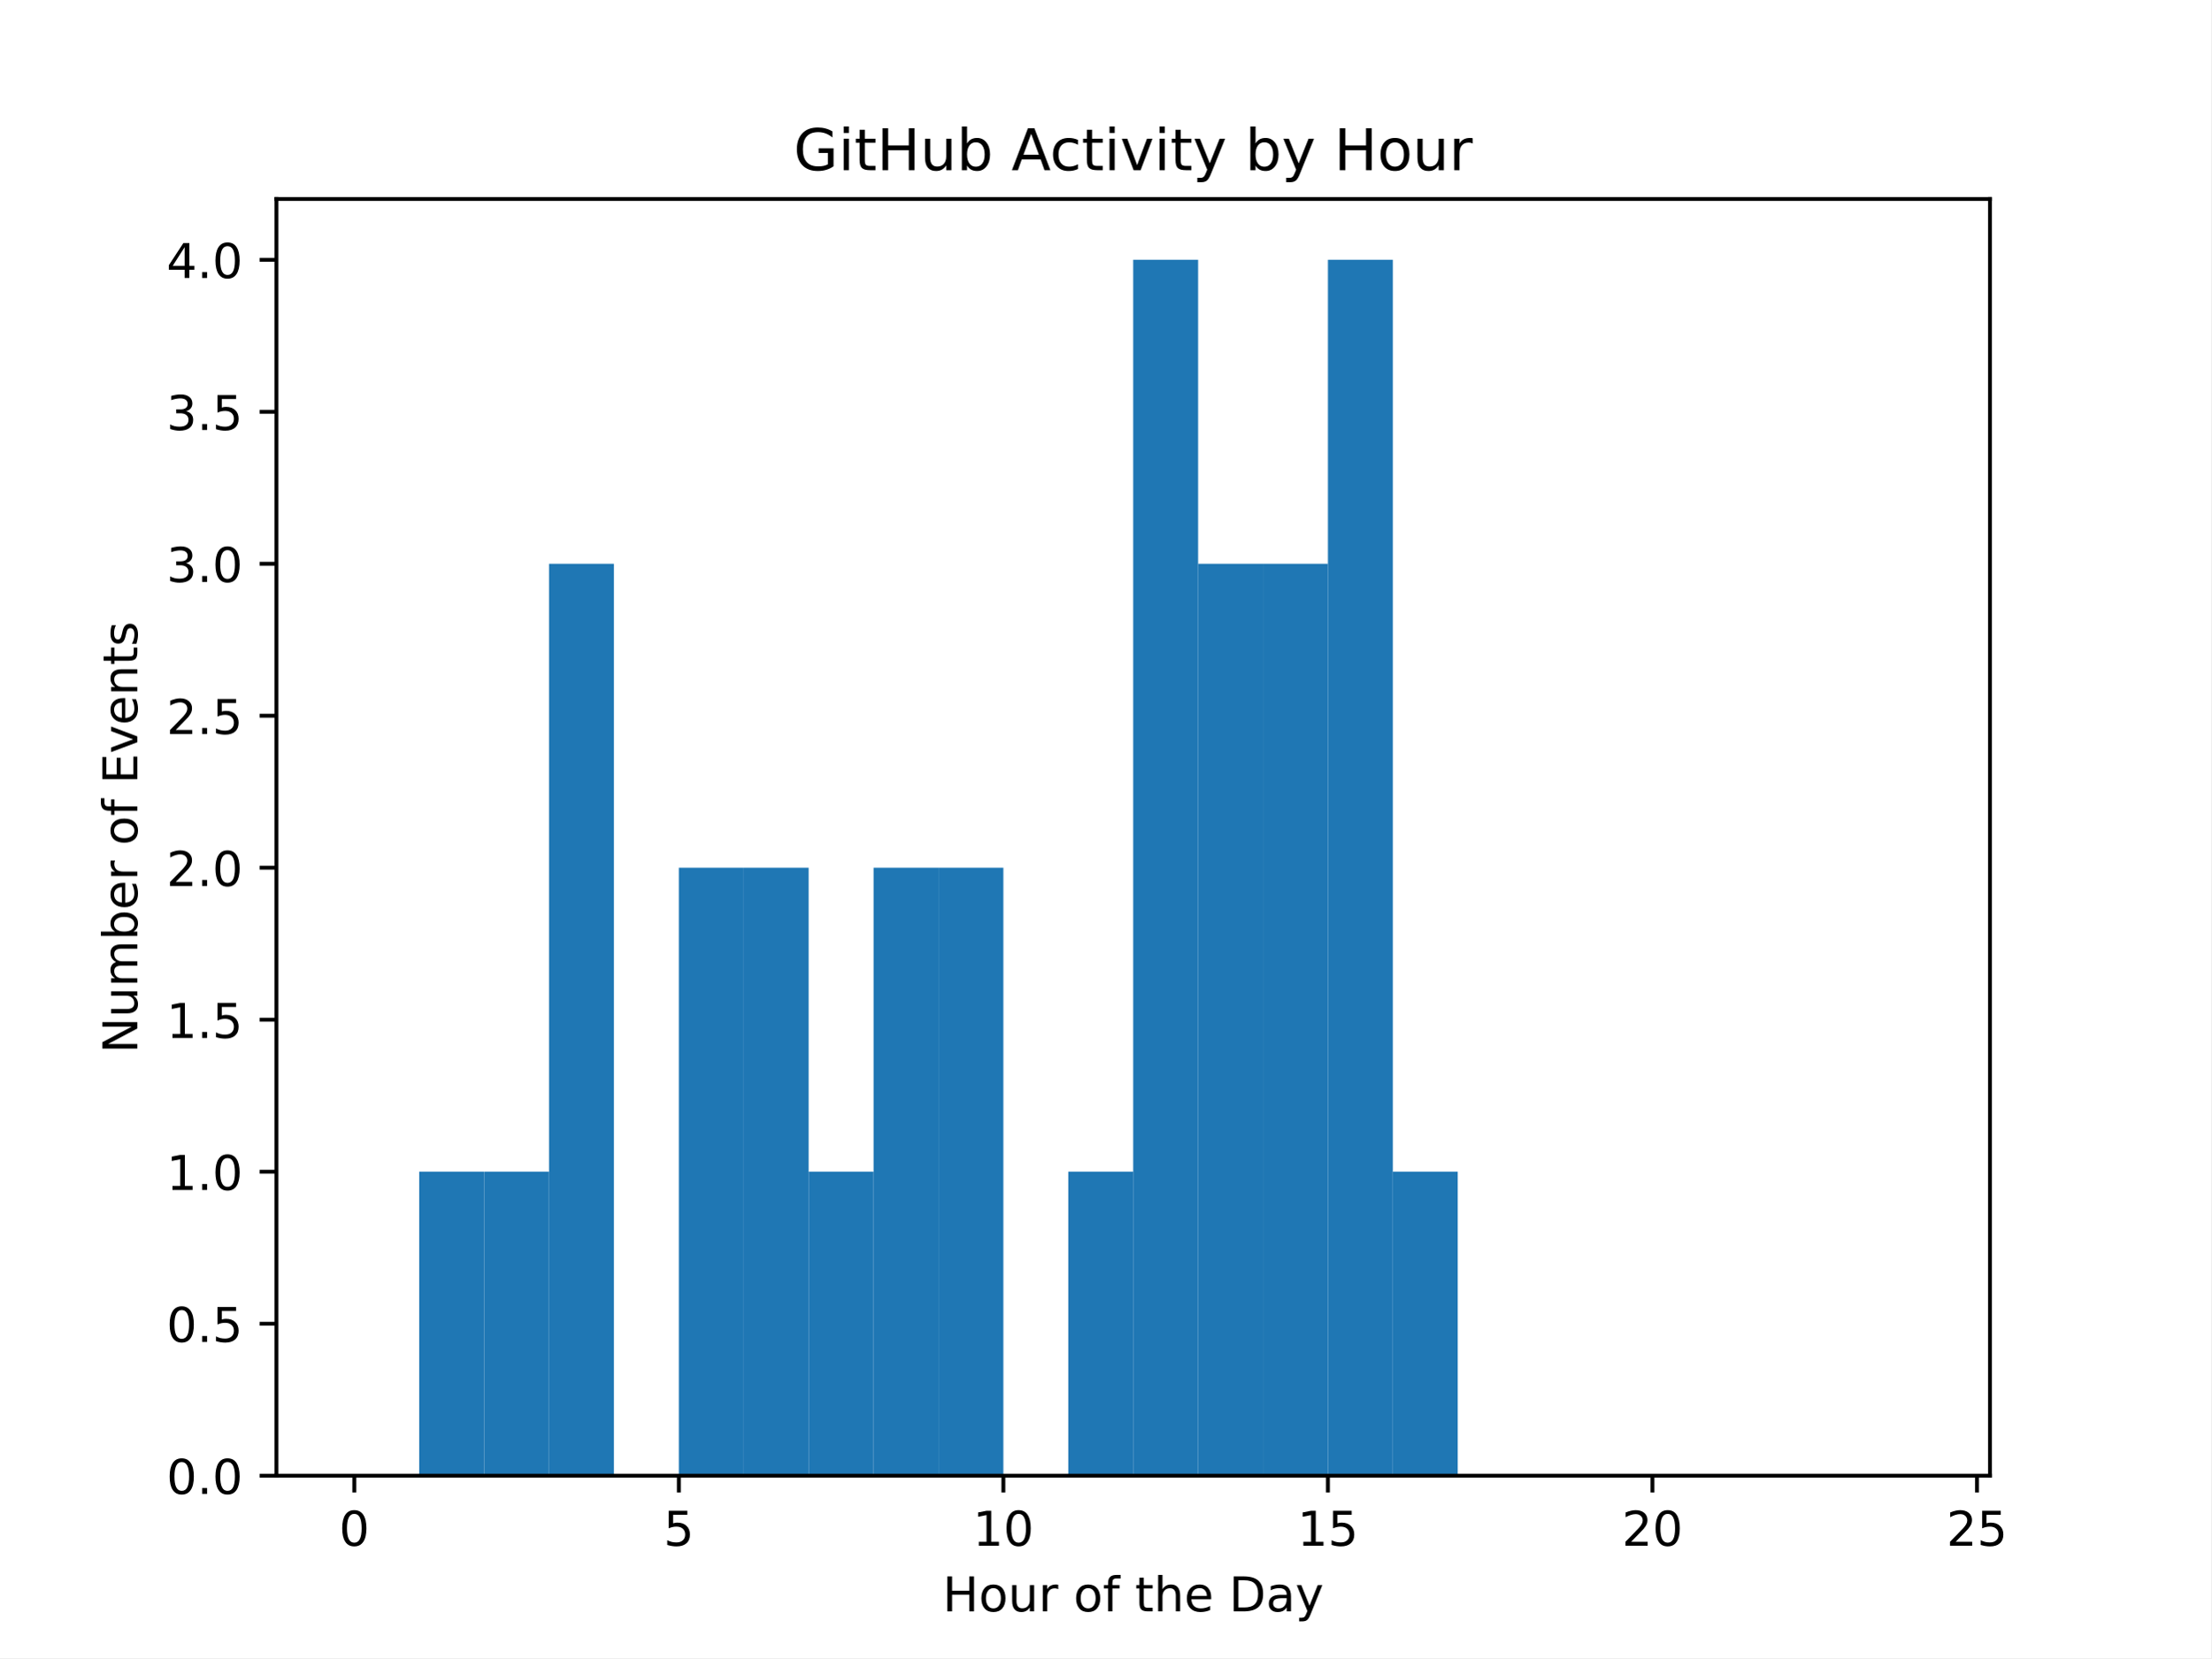
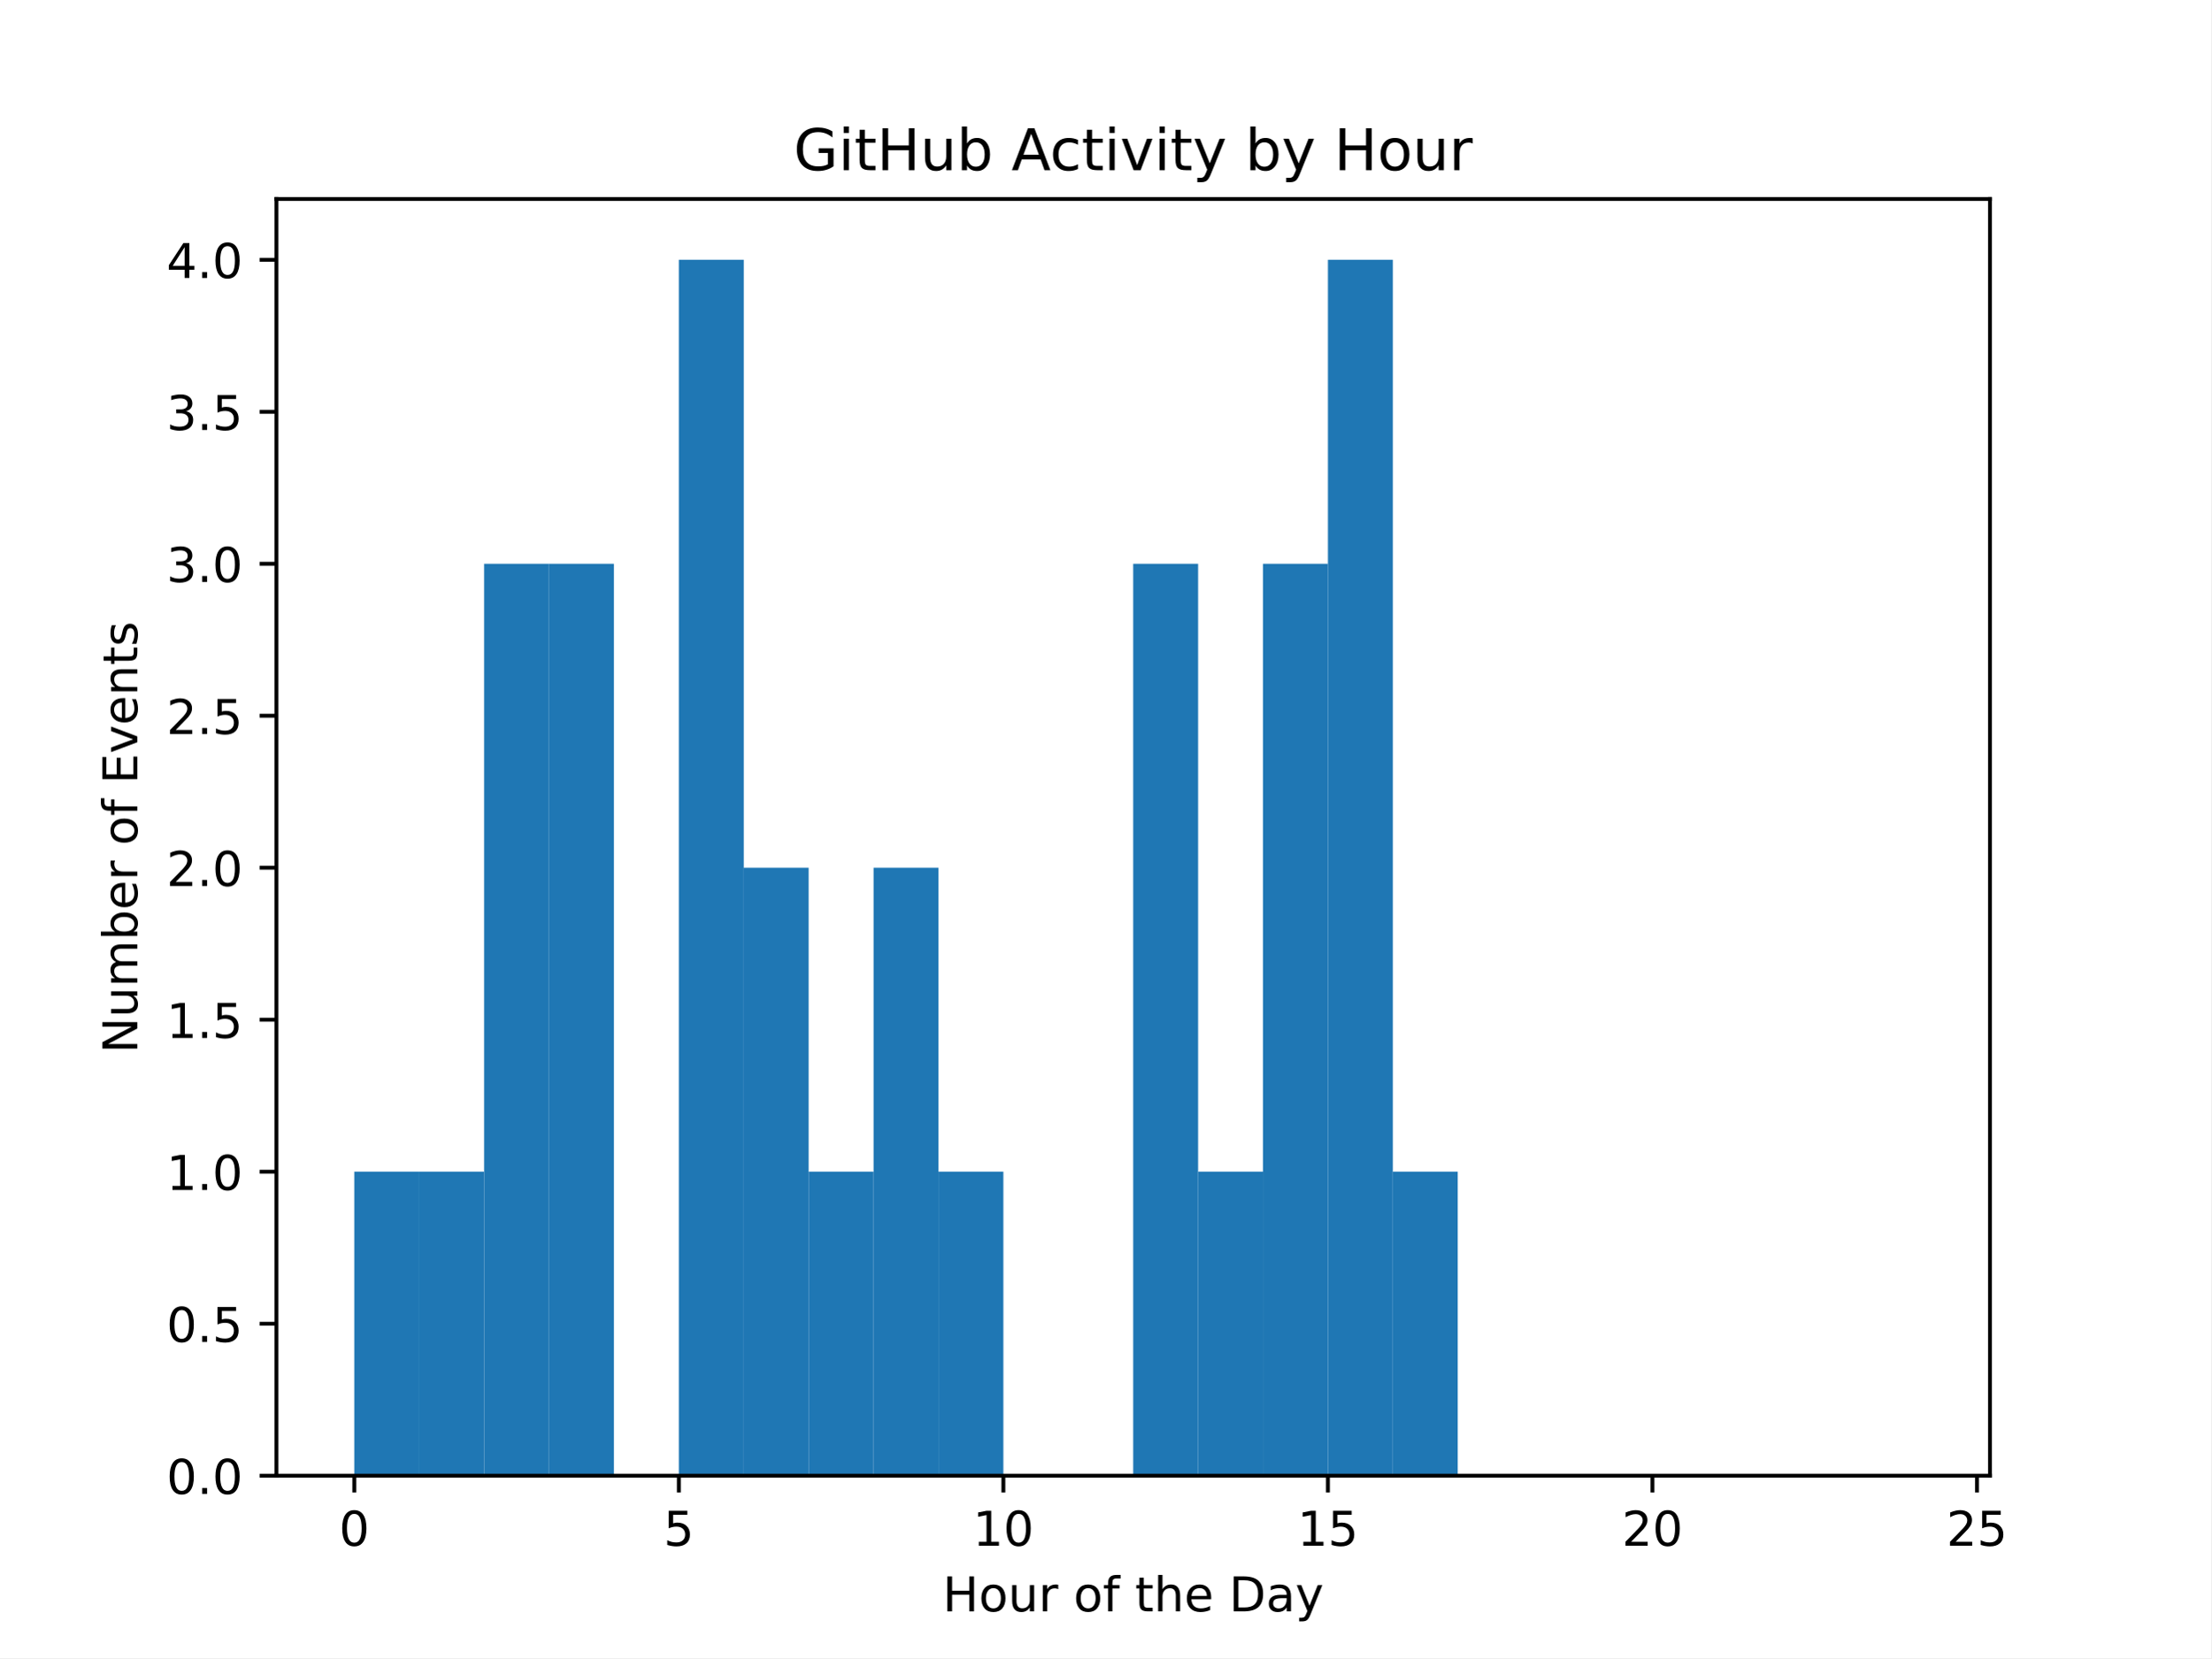
<svg xmlns="http://www.w3.org/2000/svg" xmlns:xlink="http://www.w3.org/1999/xlink" width="460.8pt" height="345.6pt" viewBox="0 0 460.8 345.6" version="1.1">
  <defs>
    <style type="text/css">*{stroke-linejoin: round; stroke-linecap: butt}</style>
  </defs>
  <g id="figure_1">
    <g id="patch_1">
      <path d="M 0 345.6  L 460.8 345.6  L 460.8 0  L 0 0  z " style="fill: #ffffff" />
    </g>
    <g id="axes_1">
      <g id="patch_2">
        <path d="M 57.6 307.584  L 414.72 307.584  L 414.72 41.472  L 57.6 41.472  z " style="fill: #ffffff" />
      </g>
      <g id="patch_3">
-         <path d="M 73.833 307.584  L 87.36 307.584  L 87.36 307.584  L 73.833 307.584  z " clip-path="url(#p744797b1ee)" style="fill: #1f77b4" />
+         <path d="M 73.833 307.584  L 87.36 307.584  L 87.36 244.224  L 73.833 244.224  z " clip-path="url(#pe8ad67b7bf)" style="fill: #1f77b4" />
      </g>
      <g id="patch_4">
-         <path d="M 87.36 307.584  L 100.887 307.584  L 100.887 244.224  L 87.36 244.224  z " clip-path="url(#p744797b1ee)" style="fill: #1f77b4" />
+         <path d="M 87.36 307.584  L 100.887 307.584  L 100.887 244.224  L 87.36 244.224  z " clip-path="url(#pe8ad67b7bf)" style="fill: #1f77b4" />
      </g>
      <g id="patch_5">
-         <path d="M 100.887 307.584  L 114.415 307.584  L 114.415 244.224  L 100.887 244.224  z " clip-path="url(#p744797b1ee)" style="fill: #1f77b4" />
+         <path d="M 100.887 307.584  L 114.415 307.584  L 114.415 117.504  L 100.887 117.504  z " clip-path="url(#pe8ad67b7bf)" style="fill: #1f77b4" />
      </g>
      <g id="patch_6">
-         <path d="M 114.415 307.584  L 127.942 307.584  L 127.942 117.504  L 114.415 117.504  z " clip-path="url(#p744797b1ee)" style="fill: #1f77b4" />
+         <path d="M 114.415 307.584  L 127.942 307.584  L 127.942 117.504  L 114.415 117.504  z " clip-path="url(#pe8ad67b7bf)" style="fill: #1f77b4" />
      </g>
      <g id="patch_7">
-         <path d="M 127.942 307.584  L 141.469 307.584  L 141.469 307.584  L 127.942 307.584  z " clip-path="url(#p744797b1ee)" style="fill: #1f77b4" />
+         <path d="M 127.942 307.584  L 141.469 307.584  L 141.469 307.584  L 127.942 307.584  z " clip-path="url(#pe8ad67b7bf)" style="fill: #1f77b4" />
      </g>
      <g id="patch_8">
-         <path d="M 141.469 307.584  L 154.996 307.584  L 154.996 180.864  L 141.469 180.864  z " clip-path="url(#p744797b1ee)" style="fill: #1f77b4" />
+         <path d="M 141.469 307.584  L 154.996 307.584  L 154.996 54.144  L 141.469 54.144  z " clip-path="url(#pe8ad67b7bf)" style="fill: #1f77b4" />
      </g>
      <g id="patch_9">
-         <path d="M 154.996 307.584  L 168.524 307.584  L 168.524 180.864  L 154.996 180.864  z " clip-path="url(#p744797b1ee)" style="fill: #1f77b4" />
+         <path d="M 154.996 307.584  L 168.524 307.584  L 168.524 180.864  L 154.996 180.864  z " clip-path="url(#pe8ad67b7bf)" style="fill: #1f77b4" />
      </g>
      <g id="patch_10">
-         <path d="M 168.524 307.584  L 182.051 307.584  L 182.051 244.224  L 168.524 244.224  z " clip-path="url(#p744797b1ee)" style="fill: #1f77b4" />
+         <path d="M 168.524 307.584  L 182.051 307.584  L 182.051 244.224  L 168.524 244.224  z " clip-path="url(#pe8ad67b7bf)" style="fill: #1f77b4" />
      </g>
      <g id="patch_11">
-         <path d="M 182.051 307.584  L 195.578 307.584  L 195.578 180.864  L 182.051 180.864  z " clip-path="url(#p744797b1ee)" style="fill: #1f77b4" />
+         <path d="M 182.051 307.584  L 195.578 307.584  L 195.578 180.864  L 182.051 180.864  z " clip-path="url(#pe8ad67b7bf)" style="fill: #1f77b4" />
      </g>
      <g id="patch_12">
-         <path d="M 195.578 307.584  L 209.105 307.584  L 209.105 180.864  L 195.578 180.864  z " clip-path="url(#p744797b1ee)" style="fill: #1f77b4" />
+         <path d="M 195.578 307.584  L 209.105 307.584  L 209.105 244.224  L 195.578 244.224  z " clip-path="url(#pe8ad67b7bf)" style="fill: #1f77b4" />
      </g>
      <g id="patch_13">
-         <path d="M 209.105 307.584  L 222.633 307.584  L 222.633 307.584  L 209.105 307.584  z " clip-path="url(#p744797b1ee)" style="fill: #1f77b4" />
+         <path d="M 209.105 307.584  L 222.633 307.584  L 222.633 307.584  L 209.105 307.584  z " clip-path="url(#pe8ad67b7bf)" style="fill: #1f77b4" />
      </g>
      <g id="patch_14">
-         <path d="M 222.633 307.584  L 236.16 307.584  L 236.16 244.224  L 222.633 244.224  z " clip-path="url(#p744797b1ee)" style="fill: #1f77b4" />
+         <path d="M 222.633 307.584  L 236.16 307.584  L 236.16 307.584  L 222.633 307.584  z " clip-path="url(#pe8ad67b7bf)" style="fill: #1f77b4" />
      </g>
      <g id="patch_15">
-         <path d="M 236.16 307.584  L 249.687 307.584  L 249.687 54.144  L 236.16 54.144  z " clip-path="url(#p744797b1ee)" style="fill: #1f77b4" />
+         <path d="M 236.16 307.584  L 249.687 307.584  L 249.687 117.504  L 236.16 117.504  z " clip-path="url(#pe8ad67b7bf)" style="fill: #1f77b4" />
      </g>
      <g id="patch_16">
-         <path d="M 249.687 307.584  L 263.215 307.584  L 263.215 117.504  L 249.687 117.504  z " clip-path="url(#p744797b1ee)" style="fill: #1f77b4" />
+         <path d="M 249.687 307.584  L 263.215 307.584  L 263.215 244.224  L 249.687 244.224  z " clip-path="url(#pe8ad67b7bf)" style="fill: #1f77b4" />
      </g>
      <g id="patch_17">
-         <path d="M 263.215 307.584  L 276.742 307.584  L 276.742 117.504  L 263.215 117.504  z " clip-path="url(#p744797b1ee)" style="fill: #1f77b4" />
+         <path d="M 263.215 307.584  L 276.742 307.584  L 276.742 117.504  L 263.215 117.504  z " clip-path="url(#pe8ad67b7bf)" style="fill: #1f77b4" />
      </g>
      <g id="patch_18">
-         <path d="M 276.742 307.584  L 290.269 307.584  L 290.269 54.144  L 276.742 54.144  z " clip-path="url(#p744797b1ee)" style="fill: #1f77b4" />
+         <path d="M 276.742 307.584  L 290.269 307.584  L 290.269 54.144  L 276.742 54.144  z " clip-path="url(#pe8ad67b7bf)" style="fill: #1f77b4" />
      </g>
      <g id="patch_19">
-         <path d="M 290.269 307.584  L 303.796 307.584  L 303.796 244.224  L 290.269 244.224  z " clip-path="url(#p744797b1ee)" style="fill: #1f77b4" />
+         <path d="M 290.269 307.584  L 303.796 307.584  L 303.796 244.224  L 290.269 244.224  z " clip-path="url(#pe8ad67b7bf)" style="fill: #1f77b4" />
      </g>
      <g id="patch_20">
-         <path d="M 303.796 307.584  L 317.324 307.584  L 317.324 307.584  L 303.796 307.584  z " clip-path="url(#p744797b1ee)" style="fill: #1f77b4" />
+         <path d="M 303.796 307.584  L 317.324 307.584  L 317.324 307.584  L 303.796 307.584  z " clip-path="url(#pe8ad67b7bf)" style="fill: #1f77b4" />
      </g>
      <g id="patch_21">
-         <path d="M 317.324 307.584  L 330.851 307.584  L 330.851 307.584  L 317.324 307.584  z " clip-path="url(#p744797b1ee)" style="fill: #1f77b4" />
+         <path d="M 317.324 307.584  L 330.851 307.584  L 330.851 307.584  L 317.324 307.584  z " clip-path="url(#pe8ad67b7bf)" style="fill: #1f77b4" />
      </g>
      <g id="patch_22">
-         <path d="M 330.851 307.584  L 344.378 307.584  L 344.378 307.584  L 330.851 307.584  z " clip-path="url(#p744797b1ee)" style="fill: #1f77b4" />
+         <path d="M 330.851 307.584  L 344.378 307.584  L 344.378 307.584  L 330.851 307.584  z " clip-path="url(#pe8ad67b7bf)" style="fill: #1f77b4" />
      </g>
      <g id="patch_23">
-         <path d="M 344.378 307.584  L 357.905 307.584  L 357.905 307.584  L 344.378 307.584  z " clip-path="url(#p744797b1ee)" style="fill: #1f77b4" />
+         <path d="M 344.378 307.584  L 357.905 307.584  L 357.905 307.584  L 344.378 307.584  z " clip-path="url(#pe8ad67b7bf)" style="fill: #1f77b4" />
      </g>
      <g id="patch_24">
-         <path d="M 357.905 307.584  L 371.433 307.584  L 371.433 307.584  L 357.905 307.584  z " clip-path="url(#p744797b1ee)" style="fill: #1f77b4" />
+         <path d="M 357.905 307.584  L 371.433 307.584  L 371.433 307.584  L 357.905 307.584  z " clip-path="url(#pe8ad67b7bf)" style="fill: #1f77b4" />
      </g>
      <g id="patch_25">
-         <path d="M 371.433 307.584  L 384.96 307.584  L 384.96 307.584  L 371.433 307.584  z " clip-path="url(#p744797b1ee)" style="fill: #1f77b4" />
+         <path d="M 371.433 307.584  L 384.96 307.584  L 384.96 307.584  L 371.433 307.584  z " clip-path="url(#pe8ad67b7bf)" style="fill: #1f77b4" />
      </g>
      <g id="patch_26">
-         <path d="M 384.96 307.584  L 398.487 307.584  L 398.487 307.584  L 384.96 307.584  z " clip-path="url(#p744797b1ee)" style="fill: #1f77b4" />
+         <path d="M 384.96 307.584  L 398.487 307.584  L 398.487 307.584  L 384.96 307.584  z " clip-path="url(#pe8ad67b7bf)" style="fill: #1f77b4" />
      </g>
      <g id="matplotlib.axis_1">
        <g id="xtick_1">
          <g id="line2d_1">
            <defs>
-               <path id="m5edc5c99ef" d="M 0 0  L 0 3.5  " style="stroke: #000000; stroke-width: 0.8" />
+               <path id="mb8e83e07d0" d="M 0 0  L 0 3.5  " style="stroke: #000000; stroke-width: 0.8" />
            </defs>
            <g>
-               <use xlink:href="#m5edc5c99ef" x="73.833" y="307.584" style="stroke: #000000; stroke-width: 0.8" />
+               <use xlink:href="#mb8e83e07d0" x="73.833" y="307.584" style="stroke: #000000; stroke-width: 0.8" />
            </g>
          </g>
          <g id="text_1">
            <g transform="translate(70.65148 322.1824) scale(0.1 -0.1)">
              <defs>
                <path id="DejaVuSans-30" d="M 2034 4250  Q 1547 4250 1301 3770  Q 1056 3291 1056 2328  Q 1056 1369 1301 889  Q 1547 409 2034 409  Q 2525 409 2770 889  Q 3016 1369 3016 2328  Q 3016 3291 2770 3770  Q 2525 4250 2034 4250  z M 2034 4750  Q 2819 4750 3233 4129  Q 3647 3509 3647 2328  Q 3647 1150 3233 529  Q 2819 -91 2034 -91  Q 1250 -91 836 529  Q 422 1150 422 2328  Q 422 3509 836 4129  Q 1250 4750 2034 4750  z " transform="scale(0.015625)" />
              </defs>
              <use xlink:href="#DejaVuSans-30" />
            </g>
          </g>
        </g>
        <g id="xtick_2">
          <g id="line2d_2">
            <g>
-               <use xlink:href="#m5edc5c99ef" x="141.469" y="307.584" style="stroke: #000000; stroke-width: 0.8" />
+               <use xlink:href="#mb8e83e07d0" x="141.469" y="307.584" style="stroke: #000000; stroke-width: 0.8" />
            </g>
          </g>
          <g id="text_2">
            <g transform="translate(138.2878 322.1824) scale(0.1 -0.1)">
              <defs>
                <path id="DejaVuSans-35" d="M 691 4666  L 3169 4666  L 3169 4134  L 1269 4134  L 1269 2991  Q 1406 3038 1543 3061  Q 1681 3084 1819 3084  Q 2600 3084 3056 2656  Q 3513 2228 3513 1497  Q 3513 744 3044 326  Q 2575 -91 1722 -91  Q 1428 -91 1123 -41  Q 819 9 494 109  L 494 744  Q 775 591 1075 516  Q 1375 441 1709 441  Q 2250 441 2565 725  Q 2881 1009 2881 1497  Q 2881 1984 2565 2268  Q 2250 2553 1709 2553  Q 1456 2553 1204 2497  Q 953 2441 691 2322  L 691 4666  z " transform="scale(0.015625)" />
              </defs>
              <use xlink:href="#DejaVuSans-35" />
            </g>
          </g>
        </g>
        <g id="xtick_3">
          <g id="line2d_3">
            <g>
-               <use xlink:href="#m5edc5c99ef" x="209.105" y="307.584" style="stroke: #000000; stroke-width: 0.8" />
+               <use xlink:href="#mb8e83e07d0" x="209.105" y="307.584" style="stroke: #000000; stroke-width: 0.8" />
            </g>
          </g>
          <g id="text_3">
            <g transform="translate(202.743 322.1824) scale(0.1 -0.1)">
              <defs>
                <path id="DejaVuSans-31" d="M 794 531  L 1825 531  L 1825 4091  L 703 3866  L 703 4441  L 1819 4666  L 2450 4666  L 2450 531  L 3481 531  L 3481 0  L 794 0  L 794 531  z " transform="scale(0.015625)" />
              </defs>
              <use xlink:href="#DejaVuSans-31" />
              <use xlink:href="#DejaVuSans-30" x="63.623" />
            </g>
          </g>
        </g>
        <g id="xtick_4">
          <g id="line2d_4">
            <g>
-               <use xlink:href="#m5edc5c99ef" x="276.742" y="307.584" style="stroke: #000000; stroke-width: 0.8" />
+               <use xlink:href="#mb8e83e07d0" x="276.742" y="307.584" style="stroke: #000000; stroke-width: 0.8" />
            </g>
          </g>
          <g id="text_4">
            <g transform="translate(270.3793 322.1824) scale(0.1 -0.1)">
              <use xlink:href="#DejaVuSans-31" />
              <use xlink:href="#DejaVuSans-35" x="63.623" />
            </g>
          </g>
        </g>
        <g id="xtick_5">
          <g id="line2d_5">
            <g>
-               <use xlink:href="#m5edc5c99ef" x="344.378" y="307.584" style="stroke: #000000; stroke-width: 0.8" />
+               <use xlink:href="#mb8e83e07d0" x="344.378" y="307.584" style="stroke: #000000; stroke-width: 0.8" />
            </g>
          </g>
          <g id="text_5">
            <g transform="translate(338.0157 322.1824) scale(0.1 -0.1)">
              <defs>
                <path id="DejaVuSans-32" d="M 1228 531  L 3431 531  L 3431 0  L 469 0  L 469 531  Q 828 903 1448 1529  Q 2069 2156 2228 2338  Q 2531 2678 2651 2914  Q 2772 3150 2772 3378  Q 2772 3750 2511 3984  Q 2250 4219 1831 4219  Q 1534 4219 1204 4116  Q 875 4013 500 3803  L 500 4441  Q 881 4594 1212 4672  Q 1544 4750 1819 4750  Q 2544 4750 2975 4387  Q 3406 4025 3406 3419  Q 3406 3131 3298 2873  Q 3191 2616 2906 2266  Q 2828 2175 2409 1742  Q 1991 1309 1228 531  z " transform="scale(0.015625)" />
              </defs>
              <use xlink:href="#DejaVuSans-32" />
              <use xlink:href="#DejaVuSans-30" x="63.623" />
            </g>
          </g>
        </g>
        <g id="xtick_6">
          <g id="line2d_6">
            <g>
-               <use xlink:href="#m5edc5c99ef" x="412.015" y="307.584" style="stroke: #000000; stroke-width: 0.8" />
+               <use xlink:href="#mb8e83e07d0" x="412.015" y="307.584" style="stroke: #000000; stroke-width: 0.8" />
            </g>
          </g>
          <g id="text_6">
            <g transform="translate(405.652 322.1824) scale(0.1 -0.1)">
              <use xlink:href="#DejaVuSans-32" />
              <use xlink:href="#DejaVuSans-35" x="63.623" />
            </g>
          </g>
        </g>
        <g id="text_7">
          <g transform="translate(196.4506 335.8606) scale(0.1 -0.1)">
            <defs>
              <path id="DejaVuSans-48" d="M 628 4666  L 1259 4666  L 1259 2753  L 3553 2753  L 3553 4666  L 4184 4666  L 4184 0  L 3553 0  L 3553 2222  L 1259 2222  L 1259 0  L 628 0  L 628 4666  z " transform="scale(0.015625)" />
              <path id="DejaVuSans-6f" d="M 1959 3097  Q 1497 3097 1228 2736  Q 959 2375 959 1747  Q 959 1119 1226 758  Q 1494 397 1959 397  Q 2419 397 2687 759  Q 2956 1122 2956 1747  Q 2956 2369 2687 2733  Q 2419 3097 1959 3097  z M 1959 3584  Q 2709 3584 3137 3096  Q 3566 2609 3566 1747  Q 3566 888 3137 398  Q 2709 -91 1959 -91  Q 1206 -91 779 398  Q 353 888 353 1747  Q 353 2609 779 3096  Q 1206 3584 1959 3584  z " transform="scale(0.015625)" />
              <path id="DejaVuSans-75" d="M 544 1381  L 544 3500  L 1119 3500  L 1119 1403  Q 1119 906 1312 657  Q 1506 409 1894 409  Q 2359 409 2629 706  Q 2900 1003 2900 1516  L 2900 3500  L 3475 3500  L 3475 0  L 2900 0  L 2900 538  Q 2691 219 2414 64  Q 2138 -91 1772 -91  Q 1169 -91 856 284  Q 544 659 544 1381  z M 1991 3584  L 1991 3584  z " transform="scale(0.015625)" />
              <path id="DejaVuSans-72" d="M 2631 2963  Q 2534 3019 2420 3045  Q 2306 3072 2169 3072  Q 1681 3072 1420 2755  Q 1159 2438 1159 1844  L 1159 0  L 581 0  L 581 3500  L 1159 3500  L 1159 2956  Q 1341 3275 1631 3429  Q 1922 3584 2338 3584  Q 2397 3584 2469 3576  Q 2541 3569 2628 3553  L 2631 2963  z " transform="scale(0.015625)" />
              <path id="DejaVuSans-20" transform="scale(0.015625)" />
              <path id="DejaVuSans-66" d="M 2375 4863  L 2375 4384  L 1825 4384  Q 1516 4384 1395 4259  Q 1275 4134 1275 3809  L 1275 3500  L 2222 3500  L 2222 3053  L 1275 3053  L 1275 0  L 697 0  L 697 3053  L 147 3053  L 147 3500  L 697 3500  L 697 3744  Q 697 4328 969 4595  Q 1241 4863 1831 4863  L 2375 4863  z " transform="scale(0.015625)" />
              <path id="DejaVuSans-74" d="M 1172 4494  L 1172 3500  L 2356 3500  L 2356 3053  L 1172 3053  L 1172 1153  Q 1172 725 1289 603  Q 1406 481 1766 481  L 2356 481  L 2356 0  L 1766 0  Q 1100 0 847 248  Q 594 497 594 1153  L 594 3053  L 172 3053  L 172 3500  L 594 3500  L 594 4494  L 1172 4494  z " transform="scale(0.015625)" />
              <path id="DejaVuSans-68" d="M 3513 2113  L 3513 0  L 2938 0  L 2938 2094  Q 2938 2591 2744 2837  Q 2550 3084 2163 3084  Q 1697 3084 1428 2787  Q 1159 2491 1159 1978  L 1159 0  L 581 0  L 581 4863  L 1159 4863  L 1159 2956  Q 1366 3272 1645 3428  Q 1925 3584 2291 3584  Q 2894 3584 3203 3211  Q 3513 2838 3513 2113  z " transform="scale(0.015625)" />
              <path id="DejaVuSans-65" d="M 3597 1894  L 3597 1613  L 953 1613  Q 991 1019 1311 708  Q 1631 397 2203 397  Q 2534 397 2845 478  Q 3156 559 3463 722  L 3463 178  Q 3153 47 2828 -22  Q 2503 -91 2169 -91  Q 1331 -91 842 396  Q 353 884 353 1716  Q 353 2575 817 3079  Q 1281 3584 2069 3584  Q 2775 3584 3186 3129  Q 3597 2675 3597 1894  z M 3022 2063  Q 3016 2534 2758 2815  Q 2500 3097 2075 3097  Q 1594 3097 1305 2825  Q 1016 2553 972 2059  L 3022 2063  z " transform="scale(0.015625)" />
              <path id="DejaVuSans-44" d="M 1259 4147  L 1259 519  L 2022 519  Q 2988 519 3436 956  Q 3884 1394 3884 2338  Q 3884 3275 3436 3711  Q 2988 4147 2022 4147  L 1259 4147  z M 628 4666  L 1925 4666  Q 3281 4666 3915 4102  Q 4550 3538 4550 2338  Q 4550 1131 3912 565  Q 3275 0 1925 0  L 628 0  L 628 4666  z " transform="scale(0.015625)" />
              <path id="DejaVuSans-61" d="M 2194 1759  Q 1497 1759 1228 1600  Q 959 1441 959 1056  Q 959 750 1161 570  Q 1363 391 1709 391  Q 2188 391 2477 730  Q 2766 1069 2766 1631  L 2766 1759  L 2194 1759  z M 3341 1997  L 3341 0  L 2766 0  L 2766 531  Q 2569 213 2275 61  Q 1981 -91 1556 -91  Q 1019 -91 701 211  Q 384 513 384 1019  Q 384 1609 779 1909  Q 1175 2209 1959 2209  L 2766 2209  L 2766 2266  Q 2766 2663 2505 2880  Q 2244 3097 1772 3097  Q 1472 3097 1187 3025  Q 903 2953 641 2809  L 641 3341  Q 956 3463 1253 3523  Q 1550 3584 1831 3584  Q 2591 3584 2966 3190  Q 3341 2797 3341 1997  z " transform="scale(0.015625)" />
              <path id="DejaVuSans-79" d="M 2059 -325  Q 1816 -950 1584 -1140  Q 1353 -1331 966 -1331  L 506 -1331  L 506 -850  L 844 -850  Q 1081 -850 1212 -737  Q 1344 -625 1503 -206  L 1606 56  L 191 3500  L 800 3500  L 1894 763  L 2988 3500  L 3597 3500  L 2059 -325  z " transform="scale(0.015625)" />
            </defs>
            <use xlink:href="#DejaVuSans-48" />
            <use xlink:href="#DejaVuSans-6f" x="75.195" />
            <use xlink:href="#DejaVuSans-75" x="136.377" />
            <use xlink:href="#DejaVuSans-72" x="199.756" />
            <use xlink:href="#DejaVuSans-20" x="240.869" />
            <use xlink:href="#DejaVuSans-6f" x="272.656" />
            <use xlink:href="#DejaVuSans-66" x="333.838" />
            <use xlink:href="#DejaVuSans-20" x="369.043" />
            <use xlink:href="#DejaVuSans-74" x="400.83" />
            <use xlink:href="#DejaVuSans-68" x="440.039" />
            <use xlink:href="#DejaVuSans-65" x="503.418" />
            <use xlink:href="#DejaVuSans-20" x="564.941" />
            <use xlink:href="#DejaVuSans-44" x="596.729" />
            <use xlink:href="#DejaVuSans-61" x="673.73" />
            <use xlink:href="#DejaVuSans-79" x="735.01" />
          </g>
        </g>
      </g>
      <g id="matplotlib.axis_2">
        <g id="ytick_1">
          <g id="line2d_7">
            <defs>
-               <path id="m2961b3706d" d="M 0 0  L -3.5 0  " style="stroke: #000000; stroke-width: 0.8" />
+               <path id="m332abe86c7" d="M 0 0  L -3.5 0  " style="stroke: #000000; stroke-width: 0.8" />
            </defs>
            <g>
-               <use xlink:href="#m2961b3706d" x="57.6" y="307.584" style="stroke: #000000; stroke-width: 0.8" />
+               <use xlink:href="#m332abe86c7" x="57.6" y="307.584" style="stroke: #000000; stroke-width: 0.8" />
            </g>
          </g>
          <g id="text_8">
            <g transform="translate(34.69687 311.3832) scale(0.1 -0.1)">
              <defs>
                <path id="DejaVuSans-2e" d="M 684 794  L 1344 794  L 1344 0  L 684 0  L 684 794  z " transform="scale(0.015625)" />
              </defs>
              <use xlink:href="#DejaVuSans-30" />
              <use xlink:href="#DejaVuSans-2e" x="63.623" />
              <use xlink:href="#DejaVuSans-30" x="95.41" />
            </g>
          </g>
        </g>
        <g id="ytick_2">
          <g id="line2d_8">
            <g>
-               <use xlink:href="#m2961b3706d" x="57.6" y="275.904" style="stroke: #000000; stroke-width: 0.8" />
+               <use xlink:href="#m332abe86c7" x="57.6" y="275.904" style="stroke: #000000; stroke-width: 0.8" />
            </g>
          </g>
          <g id="text_9">
            <g transform="translate(34.69687 279.7032) scale(0.1 -0.1)">
              <use xlink:href="#DejaVuSans-30" />
              <use xlink:href="#DejaVuSans-2e" x="63.623" />
              <use xlink:href="#DejaVuSans-35" x="95.41" />
            </g>
          </g>
        </g>
        <g id="ytick_3">
          <g id="line2d_9">
            <g>
-               <use xlink:href="#m2961b3706d" x="57.6" y="244.224" style="stroke: #000000; stroke-width: 0.8" />
+               <use xlink:href="#m332abe86c7" x="57.6" y="244.224" style="stroke: #000000; stroke-width: 0.8" />
            </g>
          </g>
          <g id="text_10">
            <g transform="translate(34.69687 248.0232) scale(0.1 -0.1)">
              <use xlink:href="#DejaVuSans-31" />
              <use xlink:href="#DejaVuSans-2e" x="63.623" />
              <use xlink:href="#DejaVuSans-30" x="95.41" />
            </g>
          </g>
        </g>
        <g id="ytick_4">
          <g id="line2d_10">
            <g>
-               <use xlink:href="#m2961b3706d" x="57.6" y="212.544" style="stroke: #000000; stroke-width: 0.8" />
+               <use xlink:href="#m332abe86c7" x="57.6" y="212.544" style="stroke: #000000; stroke-width: 0.8" />
            </g>
          </g>
          <g id="text_11">
            <g transform="translate(34.69687 216.3432) scale(0.1 -0.1)">
              <use xlink:href="#DejaVuSans-31" />
              <use xlink:href="#DejaVuSans-2e" x="63.623" />
              <use xlink:href="#DejaVuSans-35" x="95.41" />
            </g>
          </g>
        </g>
        <g id="ytick_5">
          <g id="line2d_11">
            <g>
-               <use xlink:href="#m2961b3706d" x="57.6" y="180.864" style="stroke: #000000; stroke-width: 0.8" />
+               <use xlink:href="#m332abe86c7" x="57.6" y="180.864" style="stroke: #000000; stroke-width: 0.8" />
            </g>
          </g>
          <g id="text_12">
            <g transform="translate(34.69687 184.6632) scale(0.1 -0.1)">
              <use xlink:href="#DejaVuSans-32" />
              <use xlink:href="#DejaVuSans-2e" x="63.623" />
              <use xlink:href="#DejaVuSans-30" x="95.41" />
            </g>
          </g>
        </g>
        <g id="ytick_6">
          <g id="line2d_12">
            <g>
-               <use xlink:href="#m2961b3706d" x="57.6" y="149.184" style="stroke: #000000; stroke-width: 0.8" />
+               <use xlink:href="#m332abe86c7" x="57.6" y="149.184" style="stroke: #000000; stroke-width: 0.8" />
            </g>
          </g>
          <g id="text_13">
            <g transform="translate(34.69687 152.9832) scale(0.1 -0.1)">
              <use xlink:href="#DejaVuSans-32" />
              <use xlink:href="#DejaVuSans-2e" x="63.623" />
              <use xlink:href="#DejaVuSans-35" x="95.41" />
            </g>
          </g>
        </g>
        <g id="ytick_7">
          <g id="line2d_13">
            <g>
-               <use xlink:href="#m2961b3706d" x="57.6" y="117.504" style="stroke: #000000; stroke-width: 0.8" />
+               <use xlink:href="#m332abe86c7" x="57.6" y="117.504" style="stroke: #000000; stroke-width: 0.8" />
            </g>
          </g>
          <g id="text_14">
            <g transform="translate(34.69687 121.3032) scale(0.1 -0.1)">
              <defs>
                <path id="DejaVuSans-33" d="M 2597 2516  Q 3050 2419 3304 2112  Q 3559 1806 3559 1356  Q 3559 666 3084 287  Q 2609 -91 1734 -91  Q 1441 -91 1130 -33  Q 819 25 488 141  L 488 750  Q 750 597 1062 519  Q 1375 441 1716 441  Q 2309 441 2620 675  Q 2931 909 2931 1356  Q 2931 1769 2642 2001  Q 2353 2234 1838 2234  L 1294 2234  L 1294 2753  L 1863 2753  Q 2328 2753 2575 2939  Q 2822 3125 2822 3475  Q 2822 3834 2567 4026  Q 2313 4219 1838 4219  Q 1578 4219 1281 4162  Q 984 4106 628 3988  L 628 4550  Q 988 4650 1302 4700  Q 1616 4750 1894 4750  Q 2613 4750 3031 4423  Q 3450 4097 3450 3541  Q 3450 3153 3228 2886  Q 3006 2619 2597 2516  z " transform="scale(0.015625)" />
              </defs>
              <use xlink:href="#DejaVuSans-33" />
              <use xlink:href="#DejaVuSans-2e" x="63.623" />
              <use xlink:href="#DejaVuSans-30" x="95.41" />
            </g>
          </g>
        </g>
        <g id="ytick_8">
          <g id="line2d_14">
            <g>
-               <use xlink:href="#m2961b3706d" x="57.6" y="85.824" style="stroke: #000000; stroke-width: 0.8" />
+               <use xlink:href="#m332abe86c7" x="57.6" y="85.824" style="stroke: #000000; stroke-width: 0.8" />
            </g>
          </g>
          <g id="text_15">
            <g transform="translate(34.69687 89.62322) scale(0.1 -0.1)">
              <use xlink:href="#DejaVuSans-33" />
              <use xlink:href="#DejaVuSans-2e" x="63.623" />
              <use xlink:href="#DejaVuSans-35" x="95.41" />
            </g>
          </g>
        </g>
        <g id="ytick_9">
          <g id="line2d_15">
            <g>
-               <use xlink:href="#m2961b3706d" x="57.6" y="54.144" style="stroke: #000000; stroke-width: 0.8" />
+               <use xlink:href="#m332abe86c7" x="57.6" y="54.144" style="stroke: #000000; stroke-width: 0.8" />
            </g>
          </g>
          <g id="text_16">
            <g transform="translate(34.69687 57.94322) scale(0.1 -0.1)">
              <defs>
                <path id="DejaVuSans-34" d="M 2419 4116  L 825 1625  L 2419 1625  L 2419 4116  z M 2253 4666  L 3047 4666  L 3047 1625  L 3713 1625  L 3713 1100  L 3047 1100  L 3047 0  L 2419 0  L 2419 1100  L 313 1100  L 313 1709  L 2253 4666  z " transform="scale(0.015625)" />
              </defs>
              <use xlink:href="#DejaVuSans-34" />
              <use xlink:href="#DejaVuSans-2e" x="63.623" />
              <use xlink:href="#DejaVuSans-30" x="95.41" />
            </g>
          </g>
        </g>
        <g id="text_17">
          <g transform="translate(28.61719 219.5405) rotate(-90) scale(0.1 -0.1)">
            <defs>
              <path id="DejaVuSans-4e" d="M 628 4666  L 1478 4666  L 3547 763  L 3547 4666  L 4159 4666  L 4159 0  L 3309 0  L 1241 3903  L 1241 0  L 628 0  L 628 4666  z " transform="scale(0.015625)" />
              <path id="DejaVuSans-6d" d="M 3328 2828  Q 3544 3216 3844 3400  Q 4144 3584 4550 3584  Q 5097 3584 5394 3201  Q 5691 2819 5691 2113  L 5691 0  L 5113 0  L 5113 2094  Q 5113 2597 4934 2840  Q 4756 3084 4391 3084  Q 3944 3084 3684 2787  Q 3425 2491 3425 1978  L 3425 0  L 2847 0  L 2847 2094  Q 2847 2600 2669 2842  Q 2491 3084 2119 3084  Q 1678 3084 1418 2786  Q 1159 2488 1159 1978  L 1159 0  L 581 0  L 581 3500  L 1159 3500  L 1159 2956  Q 1356 3278 1631 3431  Q 1906 3584 2284 3584  Q 2666 3584 2933 3390  Q 3200 3197 3328 2828  z " transform="scale(0.015625)" />
              <path id="DejaVuSans-62" d="M 3116 1747  Q 3116 2381 2855 2742  Q 2594 3103 2138 3103  Q 1681 3103 1420 2742  Q 1159 2381 1159 1747  Q 1159 1113 1420 752  Q 1681 391 2138 391  Q 2594 391 2855 752  Q 3116 1113 3116 1747  z M 1159 2969  Q 1341 3281 1617 3432  Q 1894 3584 2278 3584  Q 2916 3584 3314 3078  Q 3713 2572 3713 1747  Q 3713 922 3314 415  Q 2916 -91 2278 -91  Q 1894 -91 1617 61  Q 1341 213 1159 525  L 1159 0  L 581 0  L 581 4863  L 1159 4863  L 1159 2969  z " transform="scale(0.015625)" />
              <path id="DejaVuSans-45" d="M 628 4666  L 3578 4666  L 3578 4134  L 1259 4134  L 1259 2753  L 3481 2753  L 3481 2222  L 1259 2222  L 1259 531  L 3634 531  L 3634 0  L 628 0  L 628 4666  z " transform="scale(0.015625)" />
              <path id="DejaVuSans-76" d="M 191 3500  L 800 3500  L 1894 563  L 2988 3500  L 3597 3500  L 2284 0  L 1503 0  L 191 3500  z " transform="scale(0.015625)" />
              <path id="DejaVuSans-6e" d="M 3513 2113  L 3513 0  L 2938 0  L 2938 2094  Q 2938 2591 2744 2837  Q 2550 3084 2163 3084  Q 1697 3084 1428 2787  Q 1159 2491 1159 1978  L 1159 0  L 581 0  L 581 3500  L 1159 3500  L 1159 2956  Q 1366 3272 1645 3428  Q 1925 3584 2291 3584  Q 2894 3584 3203 3211  Q 3513 2838 3513 2113  z " transform="scale(0.015625)" />
              <path id="DejaVuSans-73" d="M 2834 3397  L 2834 2853  Q 2591 2978 2328 3040  Q 2066 3103 1784 3103  Q 1356 3103 1142 2972  Q 928 2841 928 2578  Q 928 2378 1081 2264  Q 1234 2150 1697 2047  L 1894 2003  Q 2506 1872 2764 1633  Q 3022 1394 3022 966  Q 3022 478 2636 193  Q 2250 -91 1575 -91  Q 1294 -91 989 -36  Q 684 19 347 128  L 347 722  Q 666 556 975 473  Q 1284 391 1588 391  Q 1994 391 2212 530  Q 2431 669 2431 922  Q 2431 1156 2273 1281  Q 2116 1406 1581 1522  L 1381 1569  Q 847 1681 609 1914  Q 372 2147 372 2553  Q 372 3047 722 3315  Q 1072 3584 1716 3584  Q 2034 3584 2315 3537  Q 2597 3491 2834 3397  z " transform="scale(0.015625)" />
            </defs>
            <use xlink:href="#DejaVuSans-4e" />
            <use xlink:href="#DejaVuSans-75" x="74.805" />
            <use xlink:href="#DejaVuSans-6d" x="138.184" />
            <use xlink:href="#DejaVuSans-62" x="235.596" />
            <use xlink:href="#DejaVuSans-65" x="299.072" />
            <use xlink:href="#DejaVuSans-72" x="360.596" />
            <use xlink:href="#DejaVuSans-20" x="401.709" />
            <use xlink:href="#DejaVuSans-6f" x="433.496" />
            <use xlink:href="#DejaVuSans-66" x="494.678" />
            <use xlink:href="#DejaVuSans-20" x="529.883" />
            <use xlink:href="#DejaVuSans-45" x="561.67" />
            <use xlink:href="#DejaVuSans-76" x="624.854" />
            <use xlink:href="#DejaVuSans-65" x="684.033" />
            <use xlink:href="#DejaVuSans-6e" x="745.557" />
            <use xlink:href="#DejaVuSans-74" x="808.936" />
            <use xlink:href="#DejaVuSans-73" x="848.145" />
          </g>
        </g>
      </g>
      <g id="patch_27">
        <path d="M 57.6 307.584  L 57.6 41.472  " style="fill: none; stroke: #000000; stroke-width: 0.8; stroke-linejoin: miter; stroke-linecap: square" />
      </g>
      <g id="patch_28">
        <path d="M 414.72 307.584  L 414.72 41.472  " style="fill: none; stroke: #000000; stroke-width: 0.8; stroke-linejoin: miter; stroke-linecap: square" />
      </g>
      <g id="patch_29">
        <path d="M 57.6 307.584  L 414.72 307.584  " style="fill: none; stroke: #000000; stroke-width: 0.8; stroke-linejoin: miter; stroke-linecap: square" />
      </g>
      <g id="patch_30">
        <path d="M 57.6 41.472  L 414.72 41.472  " style="fill: none; stroke: #000000; stroke-width: 0.8; stroke-linejoin: miter; stroke-linecap: square" />
      </g>
      <g id="text_18">
        <g transform="translate(165.3956 35.472) scale(0.12 -0.12)">
          <defs>
            <path id="DejaVuSans-47" d="M 3809 666  L 3809 1919  L 2778 1919  L 2778 2438  L 4434 2438  L 4434 434  Q 4069 175 3628 42  Q 3188 -91 2688 -91  Q 1594 -91 976 548  Q 359 1188 359 2328  Q 359 3472 976 4111  Q 1594 4750 2688 4750  Q 3144 4750 3555 4637  Q 3966 4525 4313 4306  L 4313 3634  Q 3963 3931 3569 4081  Q 3175 4231 2741 4231  Q 1884 4231 1454 3753  Q 1025 3275 1025 2328  Q 1025 1384 1454 906  Q 1884 428 2741 428  Q 3075 428 3337 486  Q 3600 544 3809 666  z " transform="scale(0.015625)" />
            <path id="DejaVuSans-69" d="M 603 3500  L 1178 3500  L 1178 0  L 603 0  L 603 3500  z M 603 4863  L 1178 4863  L 1178 4134  L 603 4134  L 603 4863  z " transform="scale(0.015625)" />
            <path id="DejaVuSans-41" d="M 2188 4044  L 1331 1722  L 3047 1722  L 2188 4044  z M 1831 4666  L 2547 4666  L 4325 0  L 3669 0  L 3244 1197  L 1141 1197  L 716 0  L 50 0  L 1831 4666  z " transform="scale(0.015625)" />
            <path id="DejaVuSans-63" d="M 3122 3366  L 3122 2828  Q 2878 2963 2633 3030  Q 2388 3097 2138 3097  Q 1578 3097 1268 2742  Q 959 2388 959 1747  Q 959 1106 1268 751  Q 1578 397 2138 397  Q 2388 397 2633 464  Q 2878 531 3122 666  L 3122 134  Q 2881 22 2623 -34  Q 2366 -91 2075 -91  Q 1284 -91 818 406  Q 353 903 353 1747  Q 353 2603 823 3093  Q 1294 3584 2113 3584  Q 2378 3584 2631 3529  Q 2884 3475 3122 3366  z " transform="scale(0.015625)" />
          </defs>
          <use xlink:href="#DejaVuSans-47" />
          <use xlink:href="#DejaVuSans-69" x="77.49" />
          <use xlink:href="#DejaVuSans-74" x="105.273" />
          <use xlink:href="#DejaVuSans-48" x="144.482" />
          <use xlink:href="#DejaVuSans-75" x="219.678" />
          <use xlink:href="#DejaVuSans-62" x="283.057" />
          <use xlink:href="#DejaVuSans-20" x="346.533" />
          <use xlink:href="#DejaVuSans-41" x="378.32" />
          <use xlink:href="#DejaVuSans-63" x="444.979" />
          <use xlink:href="#DejaVuSans-74" x="499.959" />
          <use xlink:href="#DejaVuSans-69" x="539.168" />
          <use xlink:href="#DejaVuSans-76" x="566.951" />
          <use xlink:href="#DejaVuSans-69" x="626.131" />
          <use xlink:href="#DejaVuSans-74" x="653.914" />
          <use xlink:href="#DejaVuSans-79" x="693.123" />
          <use xlink:href="#DejaVuSans-20" x="752.303" />
          <use xlink:href="#DejaVuSans-62" x="784.09" />
          <use xlink:href="#DejaVuSans-79" x="847.566" />
          <use xlink:href="#DejaVuSans-20" x="906.746" />
          <use xlink:href="#DejaVuSans-48" x="938.533" />
          <use xlink:href="#DejaVuSans-6f" x="1013.729" />
          <use xlink:href="#DejaVuSans-75" x="1074.91" />
          <use xlink:href="#DejaVuSans-72" x="1138.289" />
        </g>
      </g>
    </g>
  </g>
  <defs>
-     <clipPath id="p744797b1ee">
+     <clipPath id="pe8ad67b7bf">
      <rect x="57.6" y="41.472" width="357.12" height="266.112" />
    </clipPath>
  </defs>
</svg>
